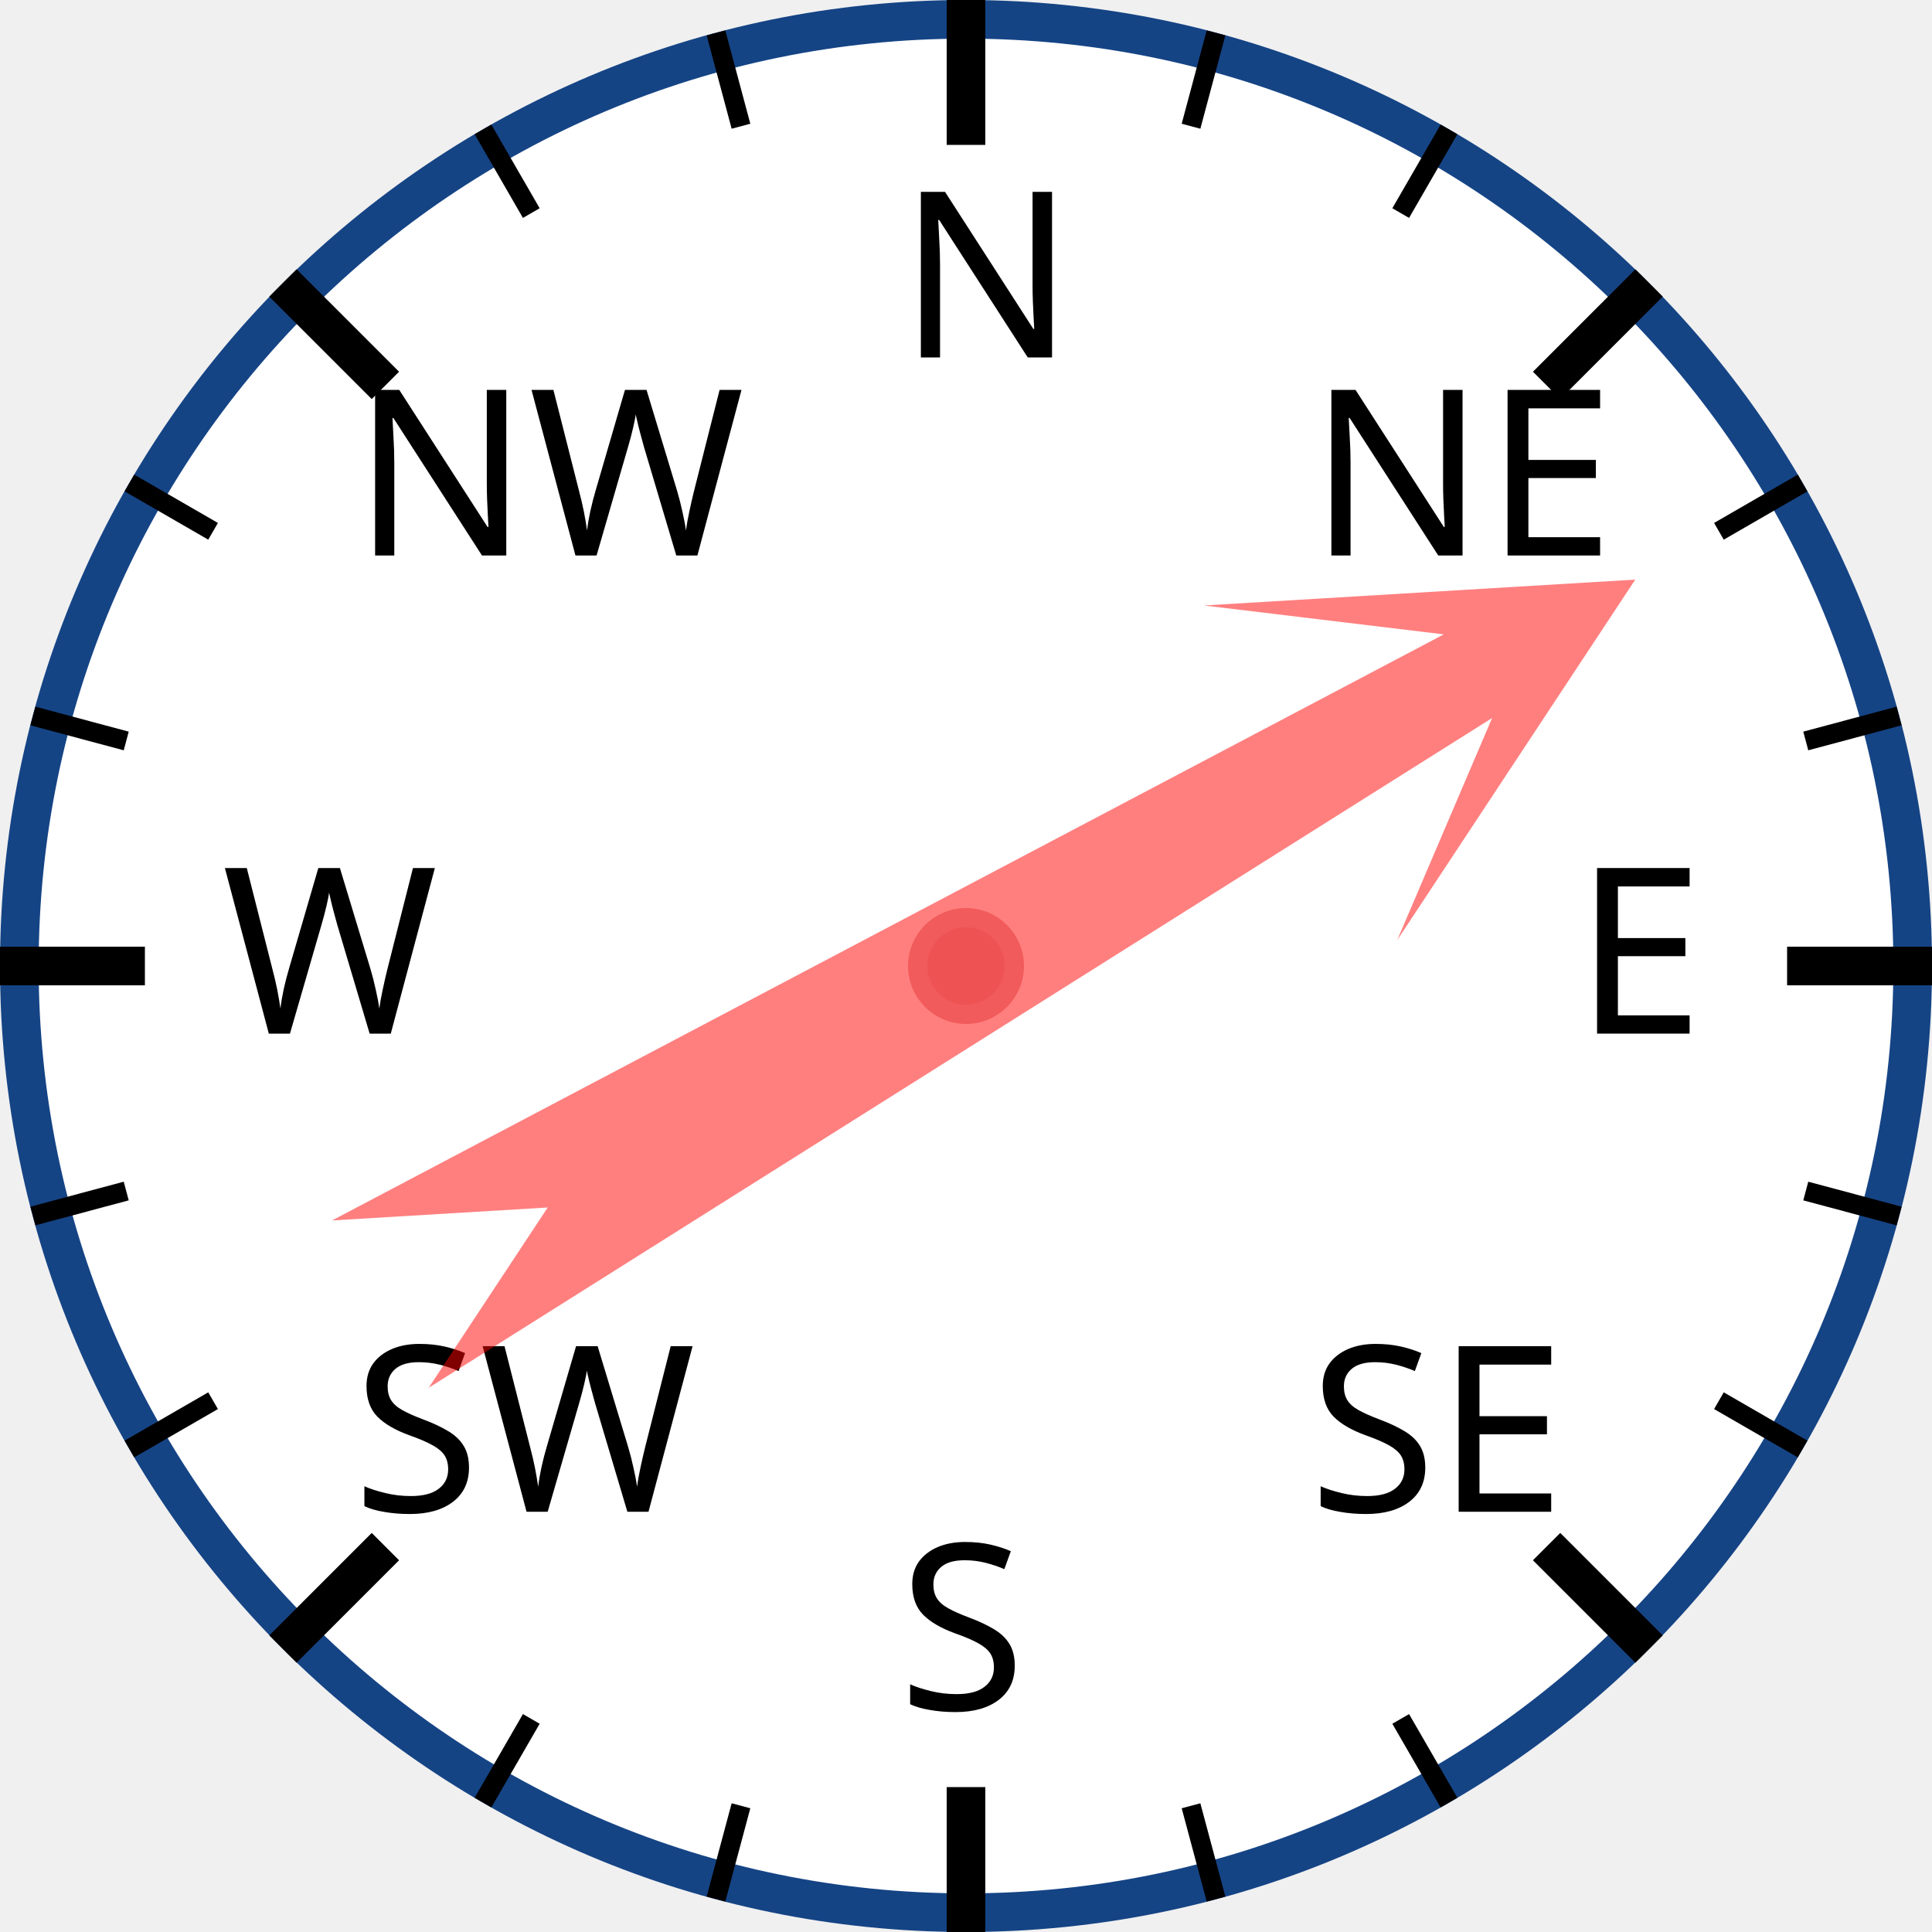
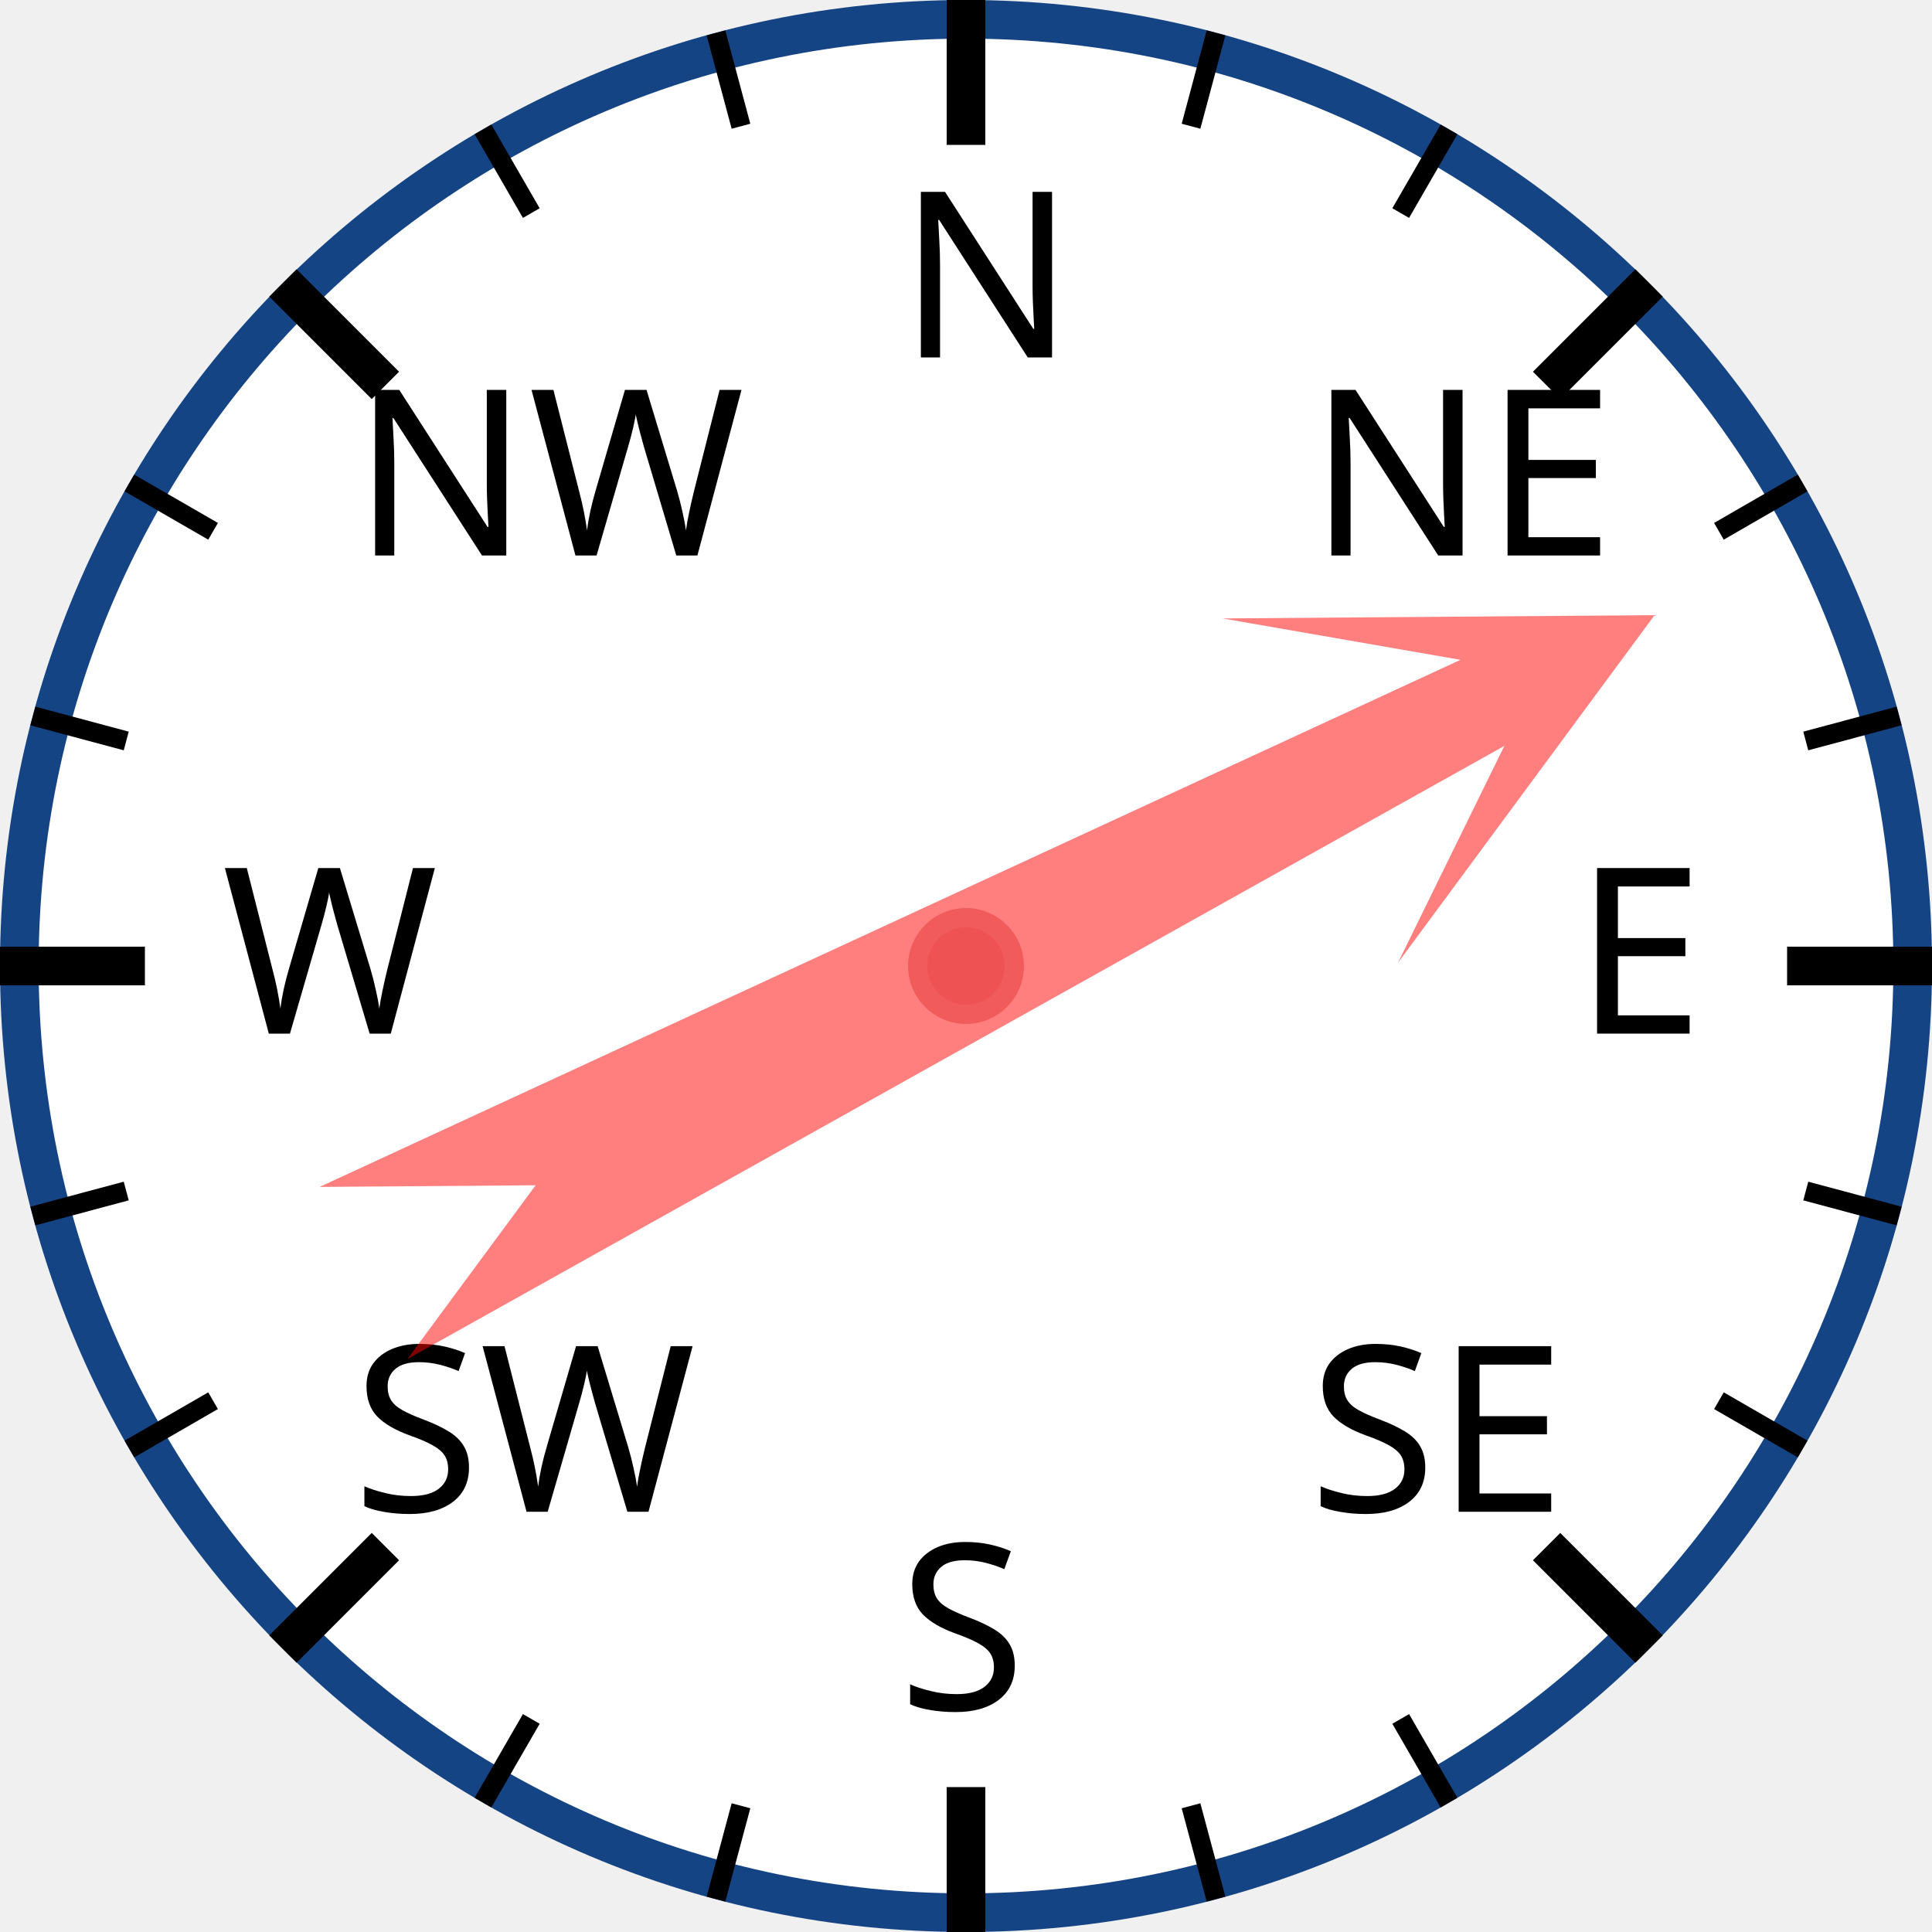
<svg xmlns="http://www.w3.org/2000/svg" width="120px" height="120px" viewBox="0 0 200 200">
  <circle cx="100" cy="100" r="98" style="fill: white; stroke: #154485; stroke-width: 4;" />
  <text x="93.0" y="37.0" style="font-family: sans-serif; font-size: 18pt;">N</text>
  <line x1="100.0" y1="0.0" x2="100.0" y2="15.0" style="stroke: black; stroke-width: 4;" />
  <line x1="74.118" y1="3.407" x2="76.706" y2="13.067" style="stroke: black; stroke-width: 2;" />
  <line x1="50" y1="13.397" x2="55" y2="22.058" style="stroke: black; stroke-width: 2;" />
  <text x="36.503" y="57.503" style="font-family: sans-serif; font-size: 18pt;">NW</text>
  <line x1="29.289" y1="29.289" x2="39.896" y2="39.896" style="stroke: black; stroke-width: 4;" />
  <line x1="13.397" y1="50" x2="22.058" y2="55" style="stroke: black; stroke-width: 2;" />
  <line x1="3.407" y1="74.118" x2="13.067" y2="76.706" style="stroke: black; stroke-width: 2;" />
  <text x="23.0" y="107.0" style="font-family: sans-serif; font-size: 18pt;">W</text>
  <line x1="0.0" y1="100.0" x2="15.0" y2="100.0" style="stroke: black; stroke-width: 4;" />
  <line x1="3.407" y1="125.882" x2="13.067" y2="123.294" style="stroke: black; stroke-width: 2;" />
  <line x1="13.397" y1="150" x2="22.058" y2="145" style="stroke: black; stroke-width: 2;" />
  <text x="36.503" y="156.497" style="font-family: sans-serif; font-size: 18pt;">SW</text>
  <line x1="29.289" y1="170.711" x2="39.896" y2="160.104" style="stroke: black; stroke-width: 4;" />
  <line x1="50" y1="186.603" x2="55" y2="177.942" style="stroke: black; stroke-width: 2;" />
  <line x1="74.118" y1="196.593" x2="76.706" y2="186.933" style="stroke: black; stroke-width: 2;" />
  <text x="93" y="177.0" style="font-family: sans-serif; font-size: 18pt;">S</text>
  <line x1="100" y1="200.0" x2="100" y2="185.0" style="stroke: black; stroke-width: 4;" />
  <line x1="125.882" y1="196.593" x2="123.294" y2="186.933" style="stroke: black; stroke-width: 2;" />
  <line x1="150.0" y1="186.603" x2="145.0" y2="177.942" style="stroke: black; stroke-width: 2;" />
  <text x="135.497" y="156.497" style="font-family: sans-serif; font-size: 18pt;">SE</text>
  <line x1="170.711" y1="170.711" x2="160.104" y2="160.104" style="stroke: black; stroke-width: 4;" />
  <line x1="186.603" y1="150" x2="177.942" y2="145" style="stroke: black; stroke-width: 2;" />
  <line x1="196.593" y1="125.882" x2="186.933" y2="123.294" style="stroke: black; stroke-width: 2;" />
  <text x="163.0" y="107" style="font-family: sans-serif; font-size: 18pt;">E</text>
  <line x1="200.0" y1="100" x2="185.0" y2="100" style="stroke: black; stroke-width: 4;" />
  <line x1="196.593" y1="74.118" x2="186.933" y2="76.706" style="stroke: black; stroke-width: 2;" />
  <line x1="186.603" y1="50" x2="177.942" y2="55" style="stroke: black; stroke-width: 2;" />
  <text x="135.497" y="57.503" style="font-family: sans-serif; font-size: 18pt;">NE</text>
  <line x1="170.711" y1="29.289" x2="160.104" y2="39.896" style="stroke: black; stroke-width: 4;" />
  <line x1="150" y1="13.397" x2="145" y2="22.058" style="stroke: black; stroke-width: 2;" />
  <line x1="125.882" y1="3.407" x2="123.294" y2="13.067" style="stroke: black; stroke-width: 2;" />
-   <polygon points="100 20 120 60 105 40 110 170 100 150 90 170 95 40 80 60" style="fill: red; fill-opacity: 0.5;" transform="rotate(60,100,100)" />
+   <polygon points="100 20 120 60 105 40 110 170 100 150 90 170 95 40 80 60" style="fill: red; fill-opacity: 0.5;" transform="rotate(63,100,100)" />
  <circle cx="100" cy="100" r="5" style="fill: #EE5252; stroke: #F25B5B; stroke-width: 2;" />
</svg>
